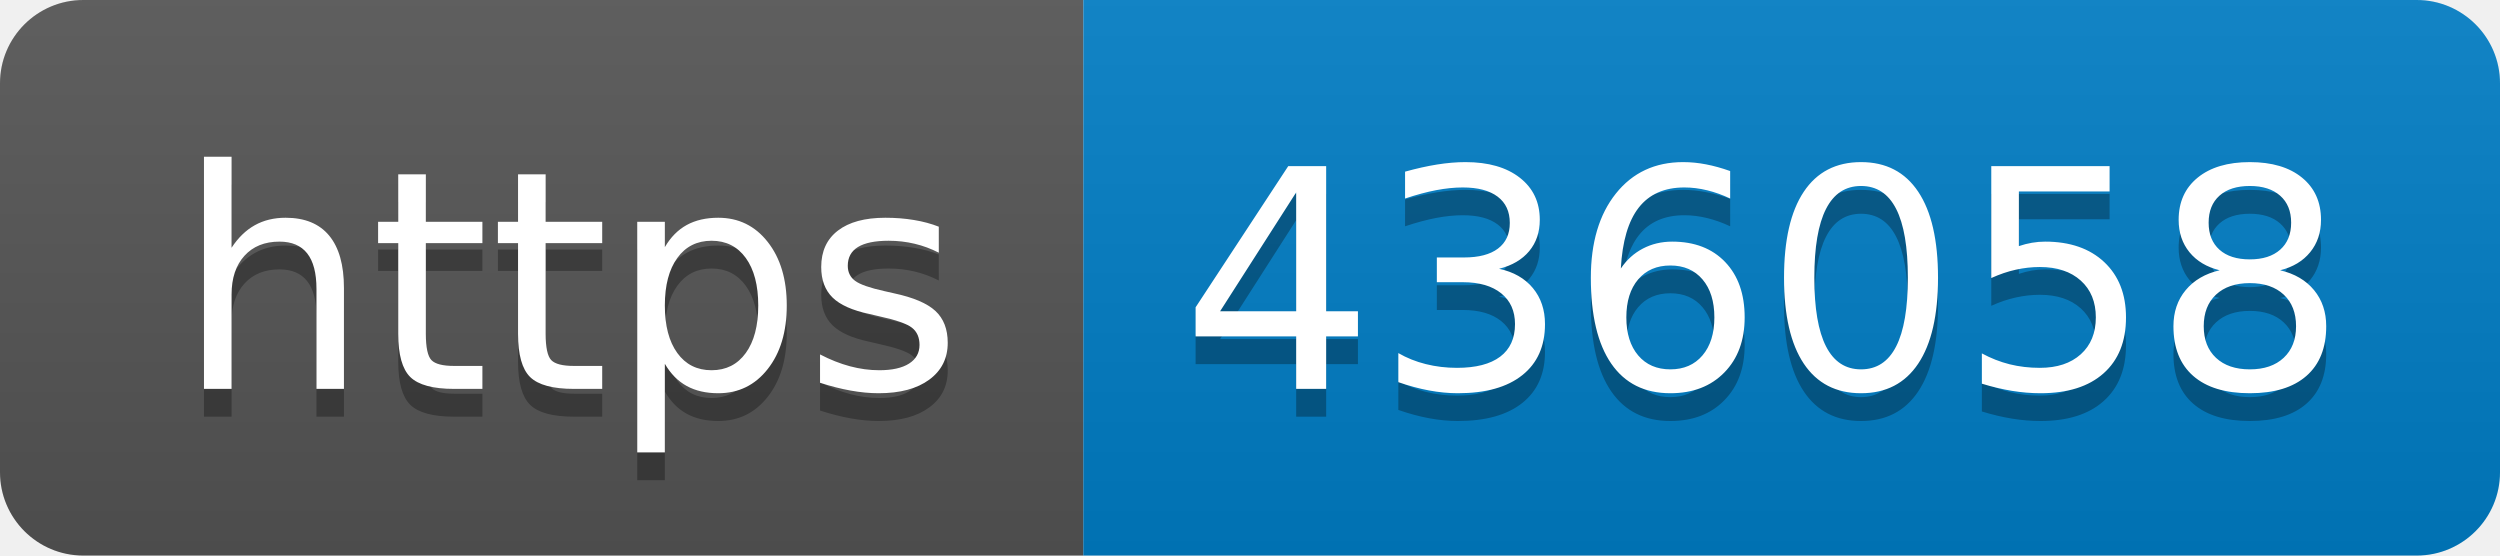
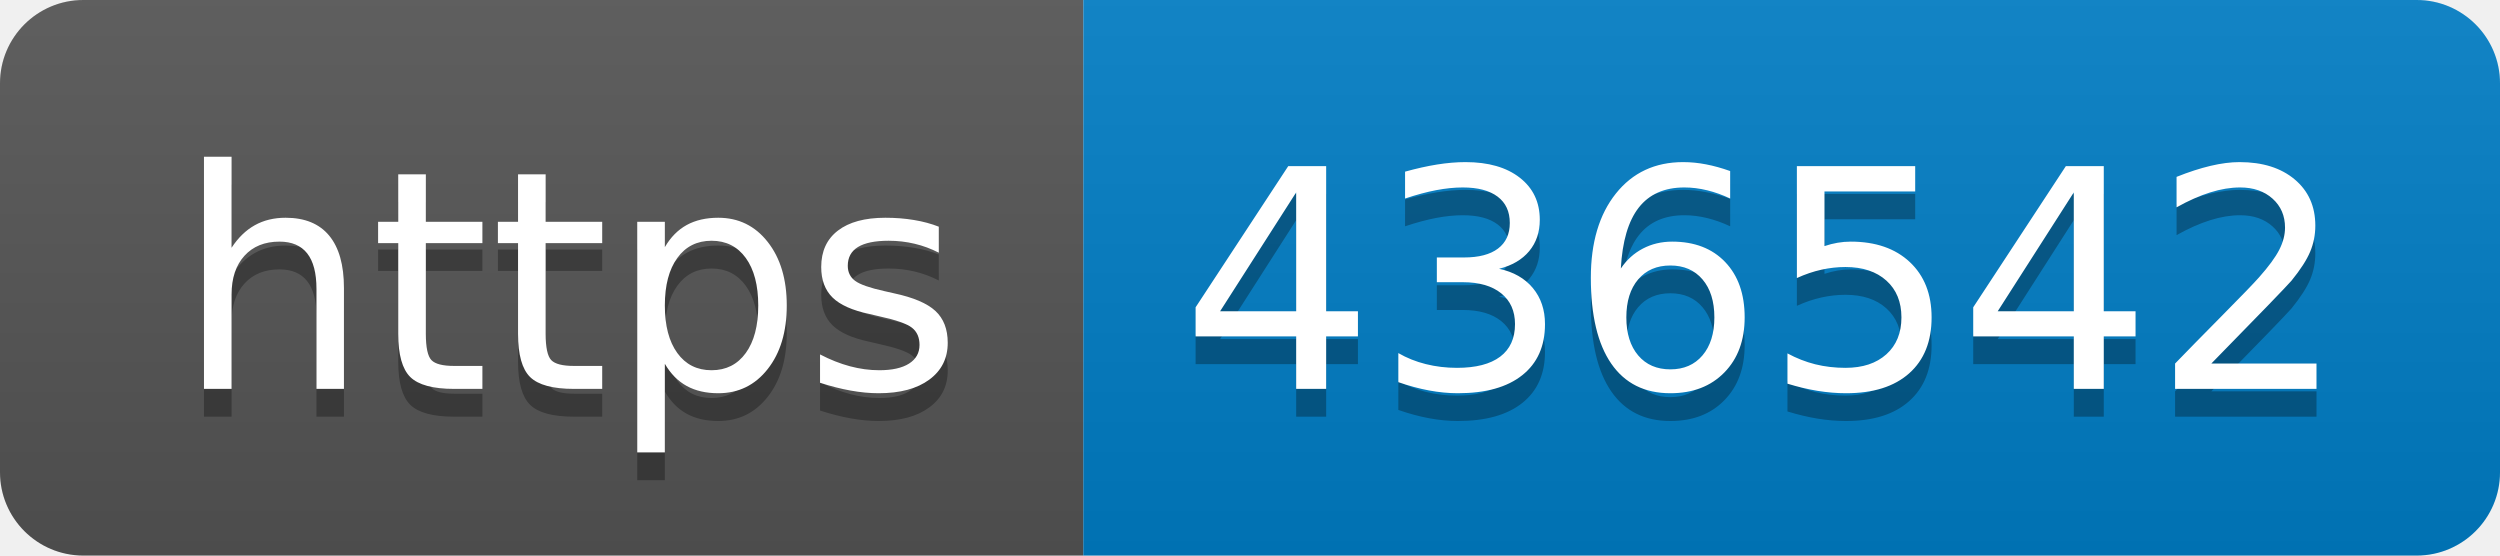
- <svg xmlns="http://www.w3.org/2000/svg" width="90" height="20" role="img" aria-label="https: 436058">
+ <svg xmlns="http://www.w3.org/2000/svg" width="90" height="20" role="img" aria-label="https: 436542">
  <linearGradient id="s" x2="0" y2="100%">
    <stop offset="0" stop-color="#bbb" stop-opacity=".1" />
    <stop offset="1" stop-opacity=".1" />
  </linearGradient>
  <clipPath id="r">
    <rect width="90" height="20" rx="3" fill="#fff" />
  </clipPath>
  <g clip-path="url(#r)">
    <rect width="39" height="20" fill="#555" />
    <rect x="39" width="51" height="20" fill="#007ec6" />
    <rect width="90" height="20" fill="url(#s)" />
  </g>
  <g fill="#fff" text-anchor="middle" font-family="Verdana,Geneva,DejaVu Sans,sans-serif" text-rendering="geometricPrecision" font-size="110">
    <text aria-hidden="true" x="205" y="150" fill="#010101" fill-opacity=".3" transform="scale(.1)" textLength="290">https</text>
    <text x="205" y="140" transform="scale(.1)" fill="#fff" textLength="290">https</text>
-     <text aria-hidden="true" x="635" y="150" fill="#010101" fill-opacity=".3" transform="scale(.1)" textLength="410">436058</text>
-     <text x="635" y="140" transform="scale(.1)" fill="#fff" textLength="410">436058</text>
+     <text aria-hidden="true" x="635" y="150" fill="#010101" fill-opacity=".3" transform="scale(.1)" textLength="410">436542</text>
+     <text x="635" y="140" transform="scale(.1)" fill="#fff" textLength="410">436542</text>
  </g>
</svg>
